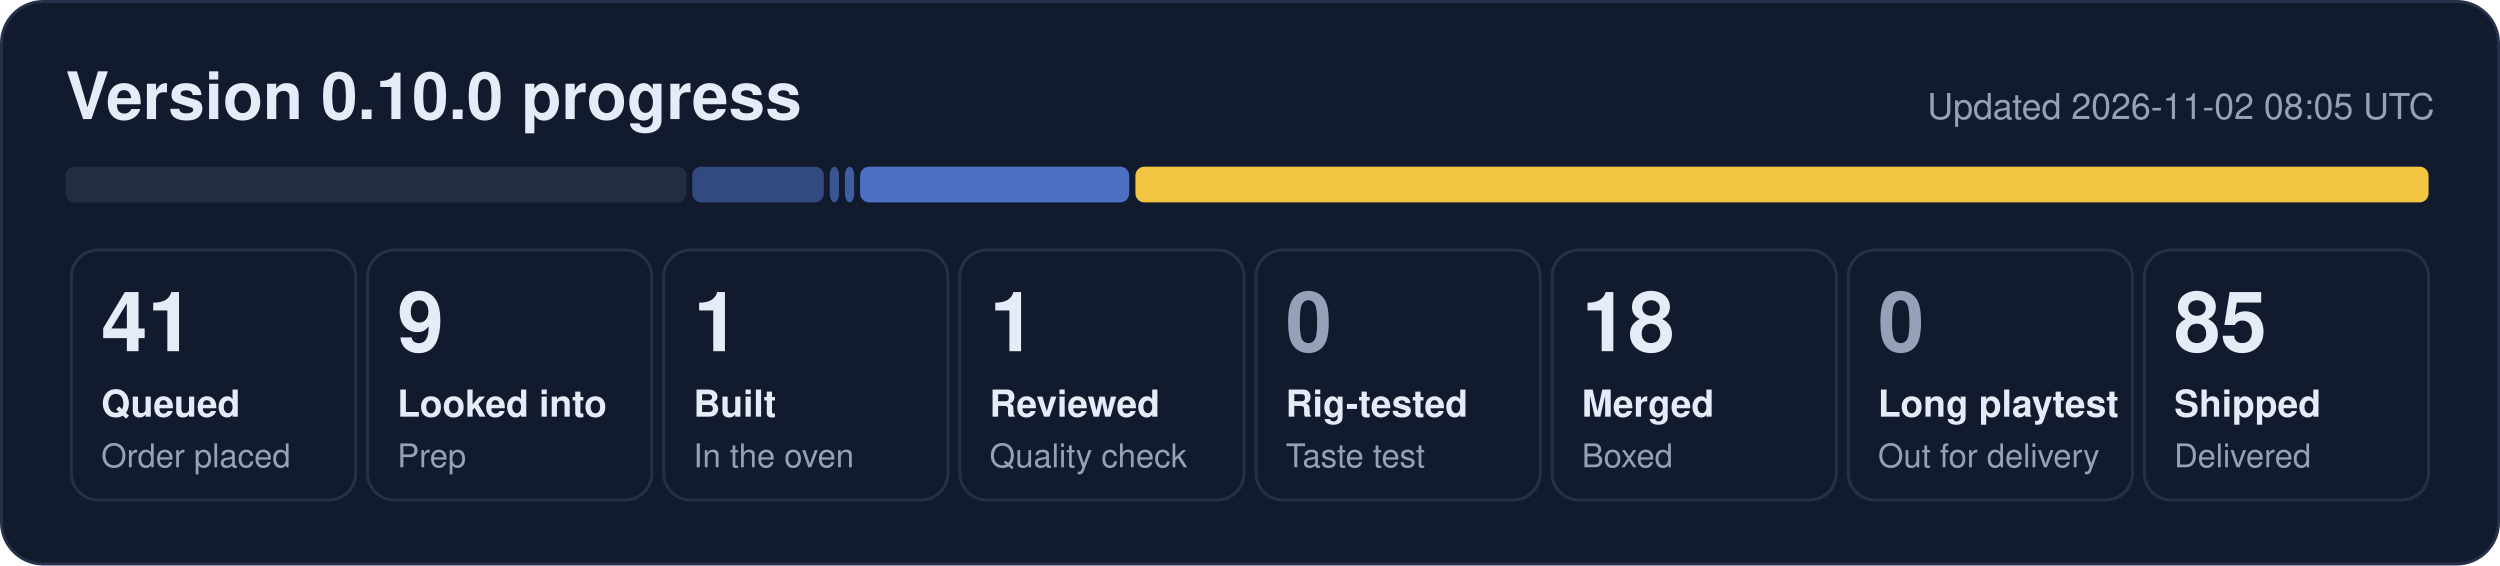
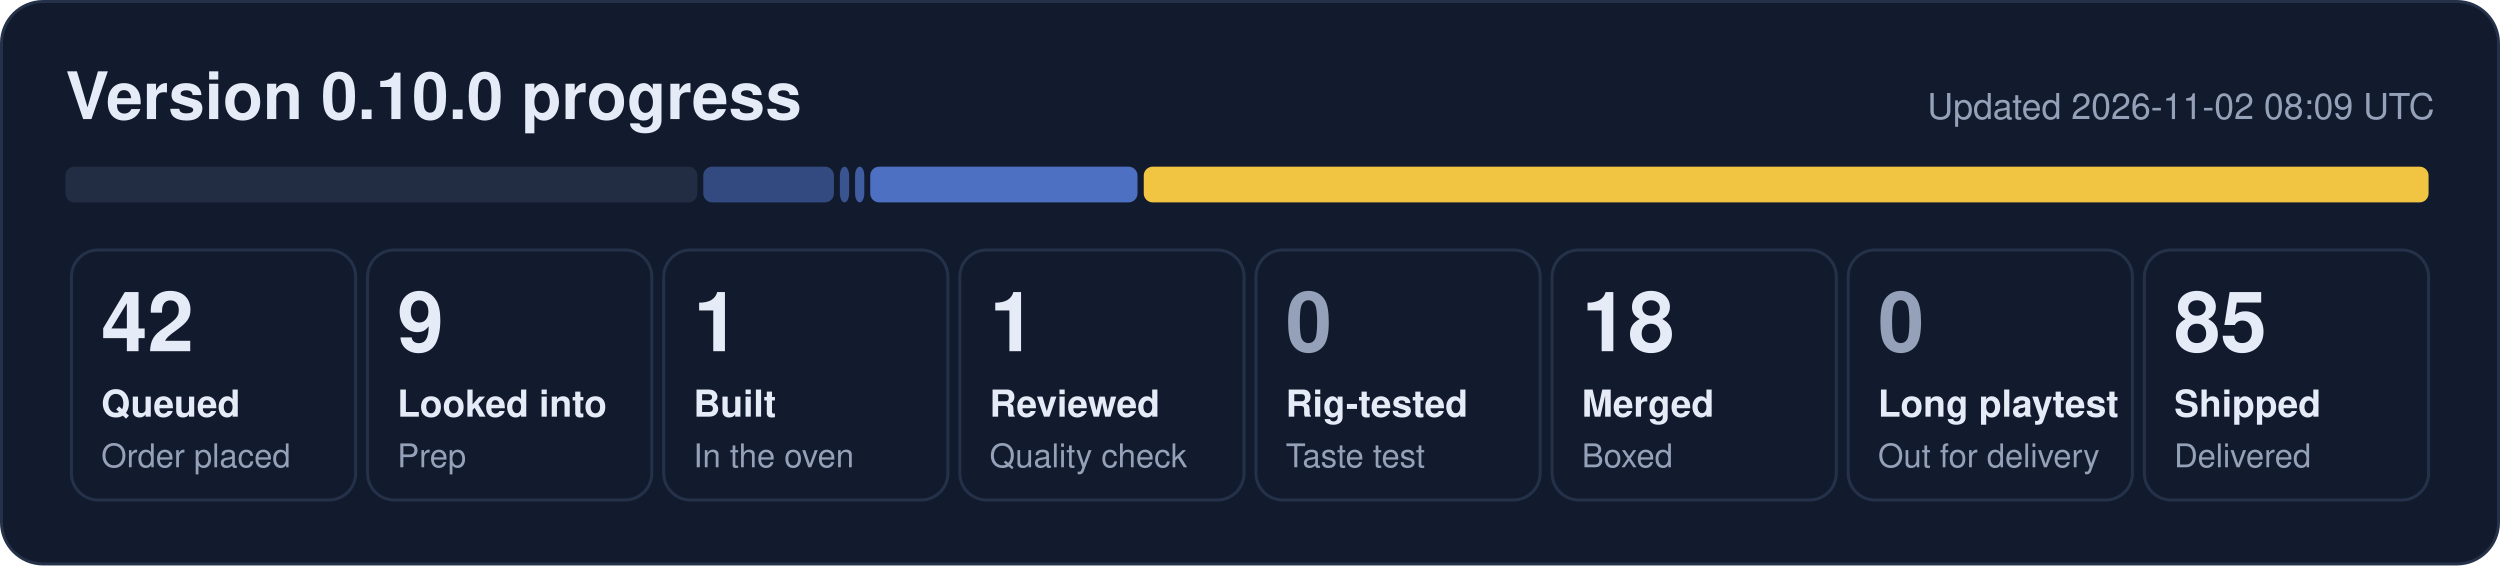
- <svg xmlns="http://www.w3.org/2000/svg" width="840" height="190" viewBox="0 0 840 190" role="img" aria-label="0.10.0 progress: 41 queued, 9 looked into, 1 built, 1 reviewed, 18 merged, 85 shipped">
+ <svg xmlns="http://www.w3.org/2000/svg" width="840" height="190" viewBox="0 0 840 190" role="img" aria-label="0.10.0 progress: 42 queued, 9 looked into, 1 built, 1 reviewed, 18 merged, 85 shipped">
  <rect x="0.5" y="0.5" width="839" height="189" rx="14" fill="#121b2e" stroke="#243149" />
  <text x="22" y="40" font-family="Segoe UI, Helvetica, Arial, sans-serif" font-size="22" font-weight="700" fill="#e6ecf7">Version 0.10.0 progress</text>
-   <text x="818" y="40" font-family="Segoe UI, Helvetica, Arial, sans-serif" font-size="12" fill="#95a1b8" text-anchor="end">Updated 2026-11-02 08:05 UTC</text>
-   <rect x="22.0" y="56" width="208.6" height="12" rx="3" fill="#222d44" fill-opacity="1.00" />
-   <rect x="232.6" y="56" width="44.2" height="12" rx="3" fill="#5d86e8" fill-opacity="0.44" />
-   <rect x="278.8" y="56" width="3.1" height="12" rx="3" fill="#5d86e8" fill-opacity="0.53" />
-   <rect x="283.9" y="56" width="3.1" height="12" rx="3" fill="#5d86e8" fill-opacity="0.62" />
-   <rect x="289.0" y="56" width="90.4" height="12" rx="3" fill="#5d86e8" fill-opacity="0.80" />
-   <rect x="381.5" y="56" width="434.5" height="12" rx="3" fill="#f5c842" fill-opacity="0.98" />
+   <text x="818" y="40" font-family="Segoe UI, Helvetica, Arial, sans-serif" font-size="12" fill="#95a1b8" text-anchor="end">Updated 2026-11-02 08:09 UTC</text>
+   <rect x="22.0" y="56" width="212.3" height="12" rx="3" fill="#222d44" fill-opacity="1.00" />
+   <rect x="236.3" y="56" width="43.9" height="12" rx="3" fill="#5d86e8" fill-opacity="0.44" />
+   <rect x="282.2" y="56" width="3.1" height="12" rx="3" fill="#5d86e8" fill-opacity="0.53" />
+   <rect x="287.3" y="56" width="3.1" height="12" rx="3" fill="#5d86e8" fill-opacity="0.62" />
+   <rect x="292.4" y="56" width="89.8" height="12" rx="3" fill="#5d86e8" fill-opacity="0.80" />
+   <rect x="384.3" y="56" width="431.7" height="12" rx="3" fill="#f5c842" fill-opacity="0.98" />
  <rect x="24.0" y="84" width="95.5" height="84" rx="9" fill="none" stroke="#243149" />
-   <text x="34.0" y="118" font-family="Segoe UI, Helvetica, Arial, sans-serif" font-size="28" font-weight="800" fill="#e6ecf7">41</text>
+   <text x="34.0" y="118" font-family="Segoe UI, Helvetica, Arial, sans-serif" font-size="28" font-weight="800" fill="#e6ecf7">42</text>
  <text x="34.0" y="140" font-family="Segoe UI, Helvetica, Arial, sans-serif" font-size="12.5" font-weight="600" fill="#e6ecf7">Queued</text>
  <text x="34.0" y="157" font-family="Segoe UI, Helvetica, Arial, sans-serif" font-size="11" fill="#95a1b8">Order placed</text>
  <rect x="123.5" y="84" width="95.5" height="84" rx="9" fill="none" stroke="#243149" />
  <text x="133.5" y="118" font-family="Segoe UI, Helvetica, Arial, sans-serif" font-size="28" font-weight="800" fill="#e6ecf7">9</text>
  <text x="133.5" y="140" font-family="Segoe UI, Helvetica, Arial, sans-serif" font-size="12.5" font-weight="600" fill="#e6ecf7">Looked into</text>
  <text x="133.5" y="157" font-family="Segoe UI, Helvetica, Arial, sans-serif" font-size="11" fill="#95a1b8">Prep</text>
  <rect x="223.0" y="84" width="95.5" height="84" rx="9" fill="none" stroke="#243149" />
  <text x="233.0" y="118" font-family="Segoe UI, Helvetica, Arial, sans-serif" font-size="28" font-weight="800" fill="#e6ecf7">1</text>
  <text x="233.0" y="140" font-family="Segoe UI, Helvetica, Arial, sans-serif" font-size="12.5" font-weight="600" fill="#e6ecf7">Built</text>
  <text x="233.0" y="157" font-family="Segoe UI, Helvetica, Arial, sans-serif" font-size="11" fill="#95a1b8">In the oven</text>
  <rect x="322.5" y="84" width="95.5" height="84" rx="9" fill="none" stroke="#243149" />
  <text x="332.5" y="118" font-family="Segoe UI, Helvetica, Arial, sans-serif" font-size="28" font-weight="800" fill="#e6ecf7">1</text>
  <text x="332.5" y="140" font-family="Segoe UI, Helvetica, Arial, sans-serif" font-size="12.5" font-weight="600" fill="#e6ecf7">Reviewed</text>
  <text x="332.5" y="157" font-family="Segoe UI, Helvetica, Arial, sans-serif" font-size="11" fill="#95a1b8">Quality check</text>
  <rect x="422.0" y="84" width="95.5" height="84" rx="9" fill="none" stroke="#243149" />
  <text x="432.0" y="118" font-family="Segoe UI, Helvetica, Arial, sans-serif" font-size="28" font-weight="800" fill="#95a1b8">0</text>
  <text x="432.0" y="140" font-family="Segoe UI, Helvetica, Arial, sans-serif" font-size="12.5" font-weight="600" fill="#e6ecf7">Rig-tested</text>
  <text x="432.0" y="157" font-family="Segoe UI, Helvetica, Arial, sans-serif" font-size="11" fill="#95a1b8">Taste test</text>
  <rect x="521.5" y="84" width="95.5" height="84" rx="9" fill="none" stroke="#243149" />
  <text x="531.5" y="118" font-family="Segoe UI, Helvetica, Arial, sans-serif" font-size="28" font-weight="800" fill="#e6ecf7">18</text>
  <text x="531.5" y="140" font-family="Segoe UI, Helvetica, Arial, sans-serif" font-size="12.5" font-weight="600" fill="#e6ecf7">Merged</text>
  <text x="531.5" y="157" font-family="Segoe UI, Helvetica, Arial, sans-serif" font-size="11" fill="#95a1b8">Boxed</text>
  <rect x="621.0" y="84" width="95.5" height="84" rx="9" fill="none" stroke="#243149" />
  <text x="631.0" y="118" font-family="Segoe UI, Helvetica, Arial, sans-serif" font-size="28" font-weight="800" fill="#95a1b8">0</text>
  <text x="631.0" y="140" font-family="Segoe UI, Helvetica, Arial, sans-serif" font-size="12.5" font-weight="600" fill="#e6ecf7">Long playtest</text>
  <text x="631.0" y="157" font-family="Segoe UI, Helvetica, Arial, sans-serif" font-size="11" fill="#95a1b8">Out for delivery</text>
  <rect x="720.5" y="84" width="95.5" height="84" rx="9" fill="none" stroke="#243149" />
  <text x="730.5" y="118" font-family="Segoe UI, Helvetica, Arial, sans-serif" font-size="28" font-weight="800" fill="#e6ecf7">85</text>
  <text x="730.5" y="140" font-family="Segoe UI, Helvetica, Arial, sans-serif" font-size="12.5" font-weight="600" fill="#e6ecf7">Shipped</text>
  <text x="730.5" y="157" font-family="Segoe UI, Helvetica, Arial, sans-serif" font-size="11" fill="#95a1b8">Delivered</text>
</svg>
